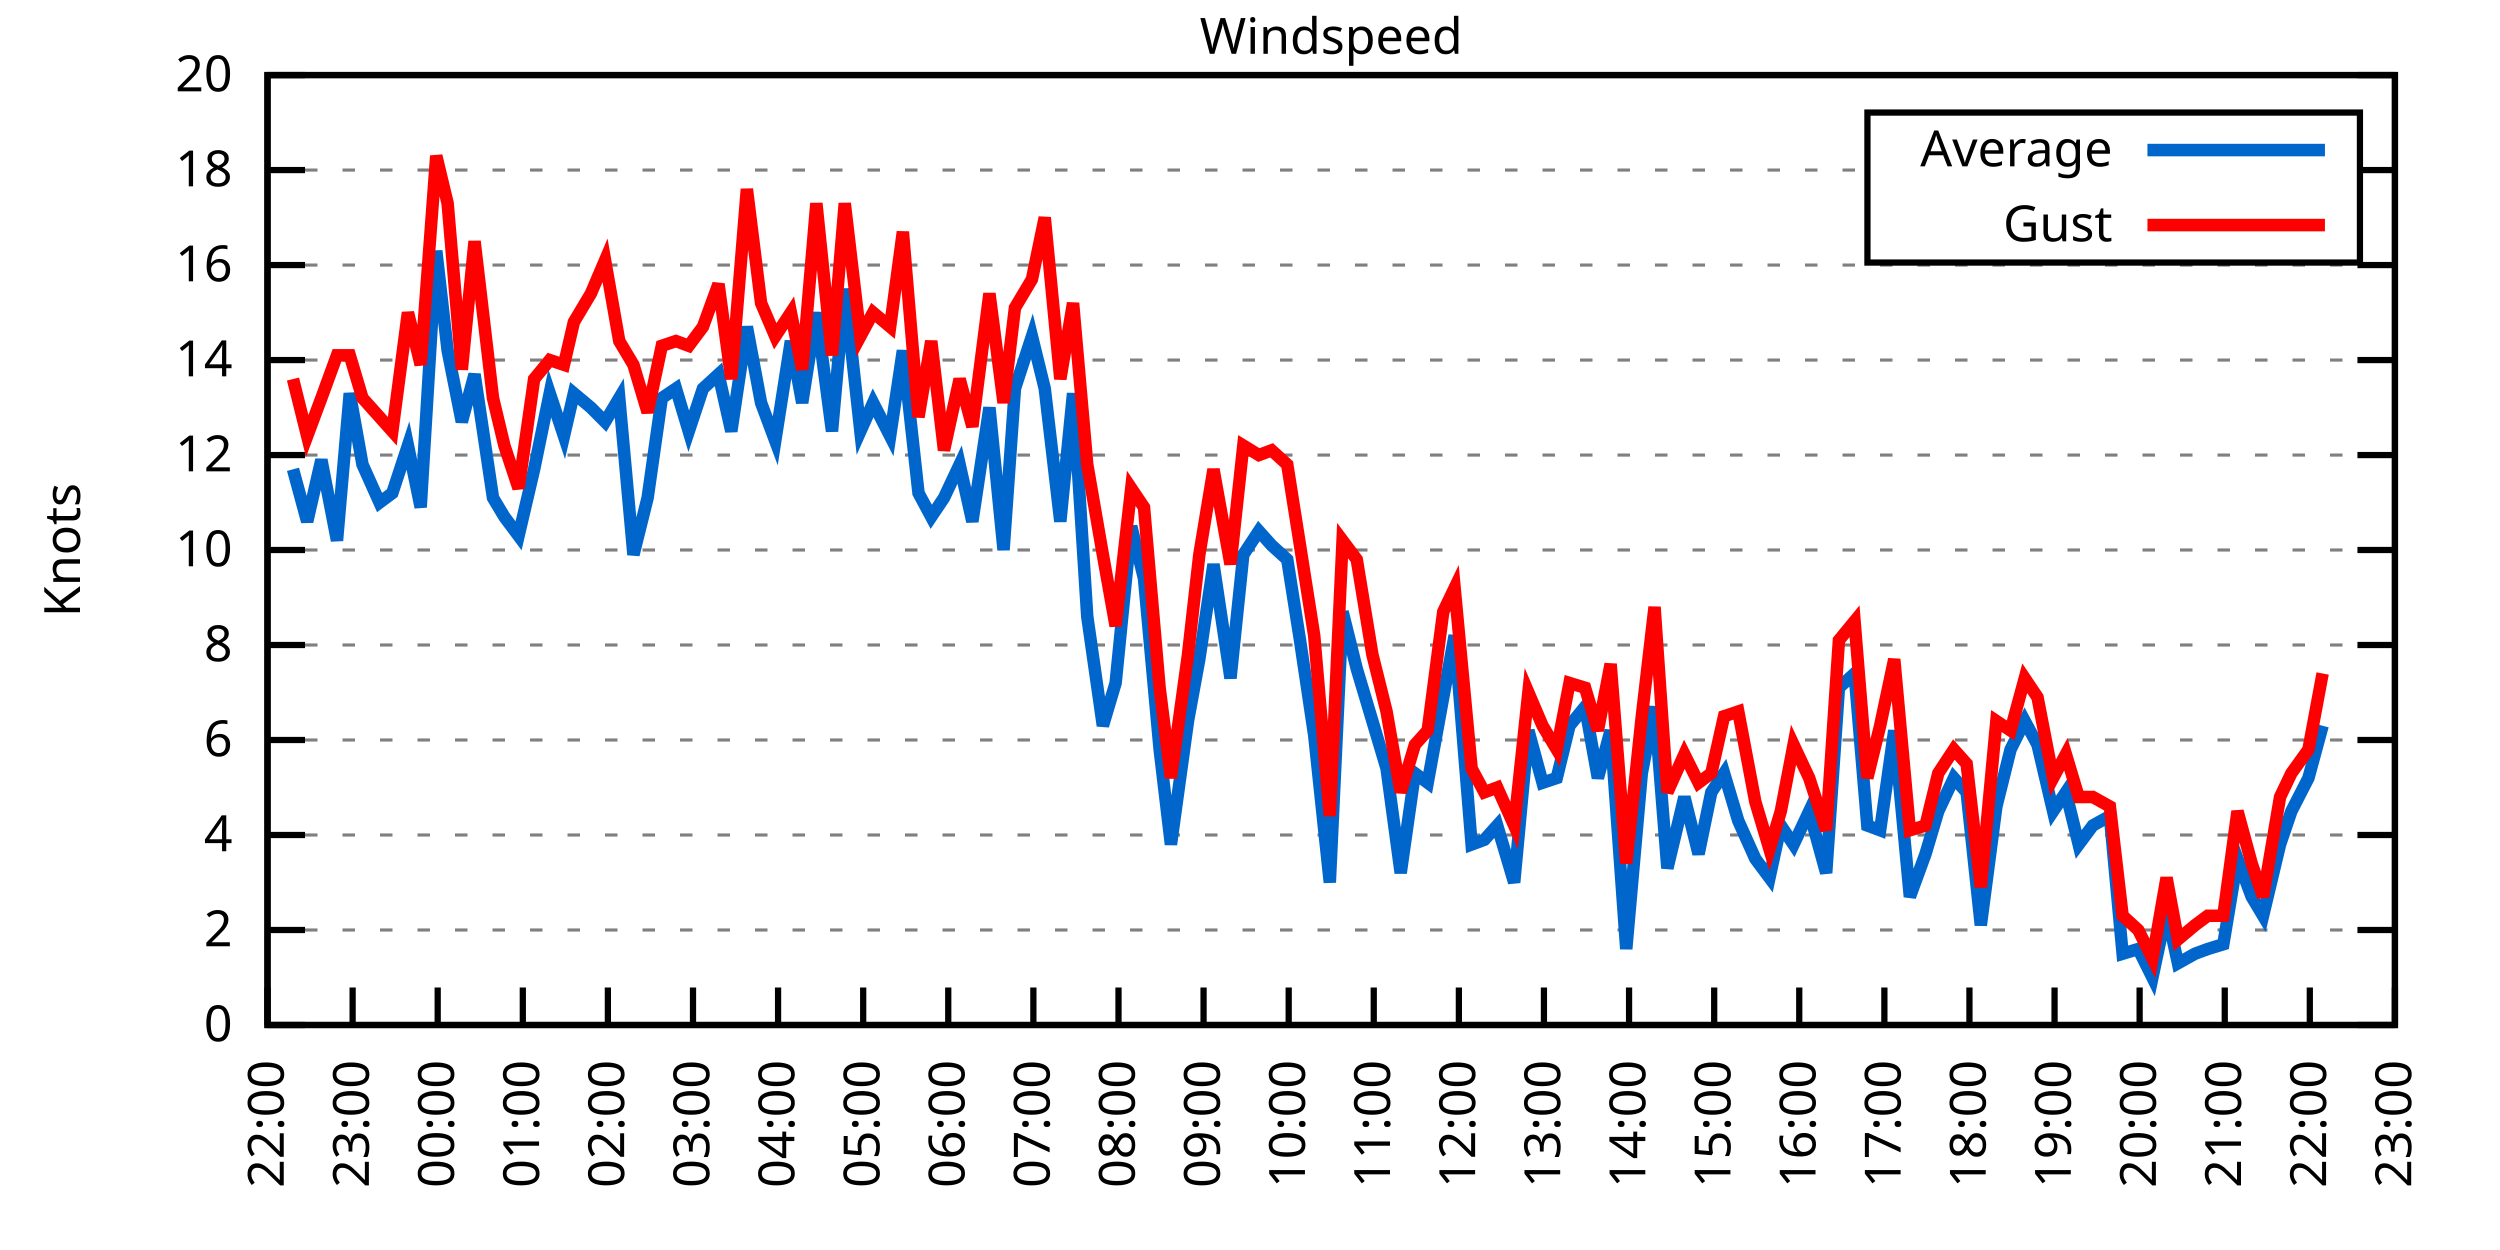
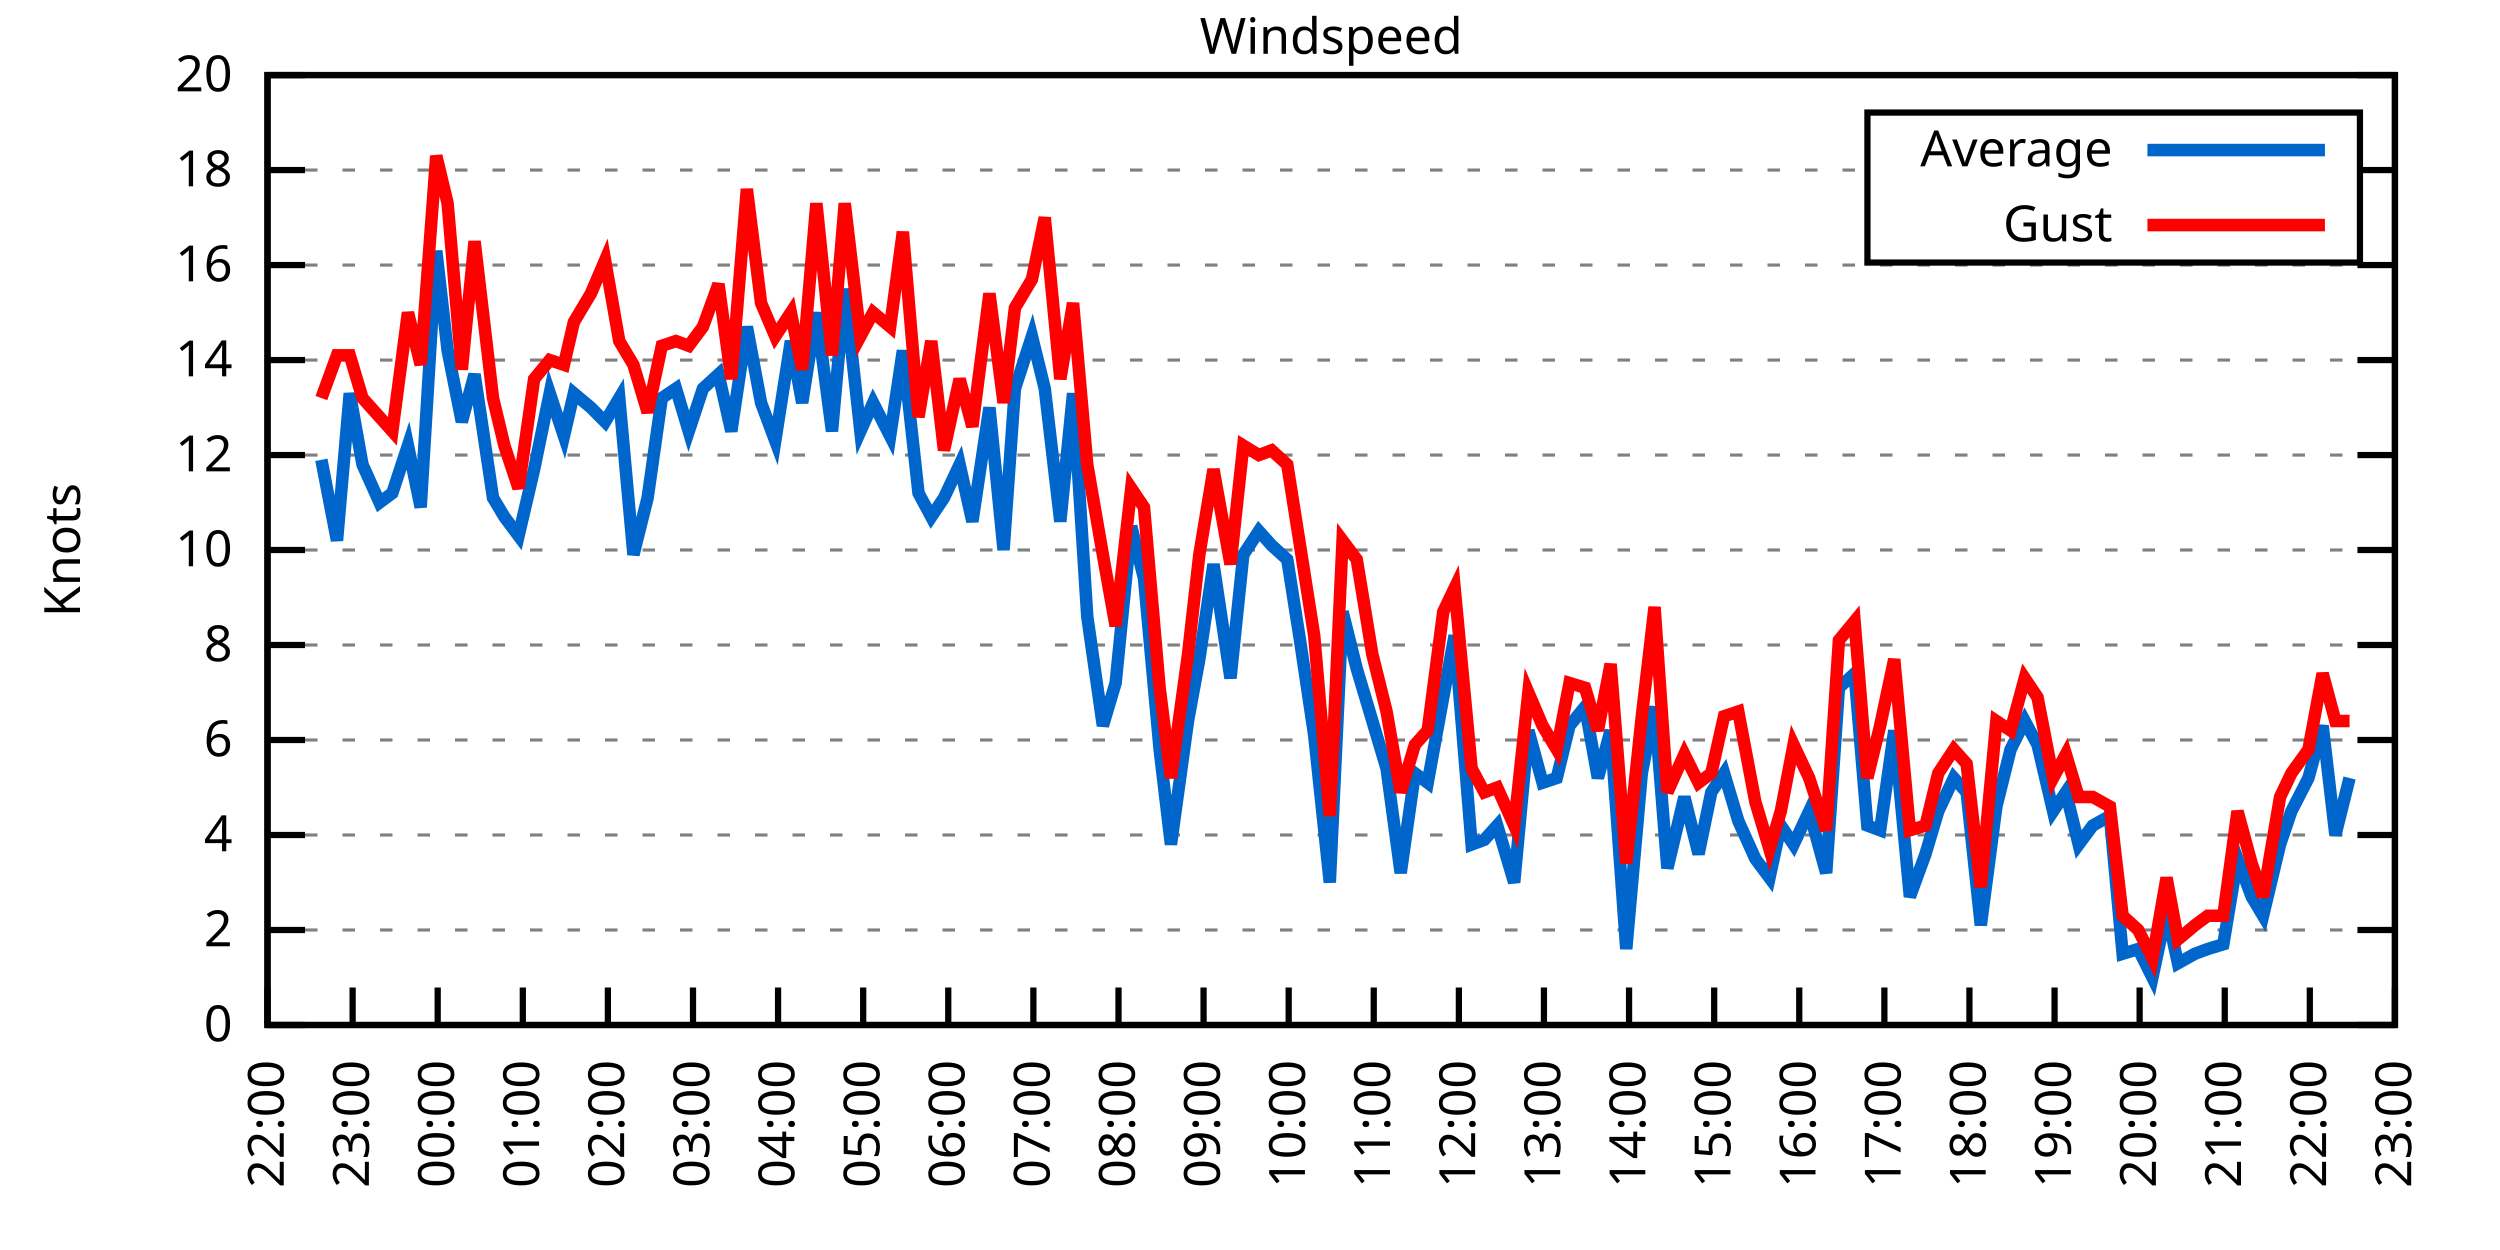
<svg xmlns="http://www.w3.org/2000/svg" xmlns:xlink="http://www.w3.org/1999/xlink" width="400" height="200" viewBox="0 0 400 200">
  <g id="gnuplot_canvas">
    <rect x="0" y="0" width="400" height="200" fill="none" />
    <defs>
      <circle id="gpDot" r="0.5" stroke-width="0.5" stroke="currentColor" />
      <path id="gpPt0" stroke-width="0.333" stroke="currentColor" d="M-1,0 h2 M0,-1 v2" />
      <path id="gpPt1" stroke-width="0.333" stroke="currentColor" d="M-1,-1 L1,1 M1,-1 L-1,1" />
      <path id="gpPt2" stroke-width="0.333" stroke="currentColor" d="M-1,0 L1,0 M0,-1 L0,1 M-1,-1 L1,1 M-1,1 L1,-1" />
      <rect id="gpPt3" stroke-width="0.333" stroke="currentColor" x="-1" y="-1" width="2" height="2" />
      <rect id="gpPt4" stroke-width="0.333" stroke="currentColor" fill="currentColor" x="-1" y="-1" width="2" height="2" />
      <circle id="gpPt5" stroke-width="0.333" stroke="currentColor" cx="0" cy="0" r="1" />
      <use xlink:href="#gpPt5" id="gpPt6" fill="currentColor" stroke="none" />
      <path id="gpPt7" stroke-width="0.333" stroke="currentColor" d="M0,-1.33 L-1.33,0.67 L1.33,0.67 z" />
      <use xlink:href="#gpPt7" id="gpPt8" fill="currentColor" stroke="none" />
      <use xlink:href="#gpPt7" id="gpPt9" stroke="currentColor" transform="rotate(180)" />
      <use xlink:href="#gpPt9" id="gpPt10" fill="currentColor" stroke="none" />
      <use xlink:href="#gpPt3" id="gpPt11" stroke="currentColor" transform="rotate(45)" />
      <use xlink:href="#gpPt11" id="gpPt12" fill="currentColor" stroke="none" />
      <path id="gpPt13" stroke-width="0.333" stroke="currentColor" d="M0,1.330 L1.265,0.411 L0.782,-1.067 L-0.782,-1.076 L-1.265,0.411 z" />
      <use xlink:href="#gpPt13" id="gpPt14" fill="currentColor" stroke="none" />
      <filter id="textbox" filterUnits="objectBoundingBox" x="0" y="0" height="1" width="1">
        <feFlood flood-color="white" flood-opacity="1" result="bgnd" />
        <feComposite in="SourceGraphic" in2="bgnd" operator="atop" />
      </filter>
      <filter id="greybox" filterUnits="objectBoundingBox" x="0" y="0" height="1" width="1">
        <feFlood flood-color="lightgrey" flood-opacity="1" result="grey" />
        <feComposite in="SourceGraphic" in2="grey" operator="atop" />
      </filter>
    </defs>
    <g fill="none" color="white" stroke="currentColor" stroke-width="1.00" stroke-linecap="butt" stroke-linejoin="miter">
</g>
    <g fill="none" color="black" stroke="currentColor" stroke-width="1.00" stroke-linecap="butt" stroke-linejoin="miter">
      <g stroke="none" shape-rendering="crispEdges">
        <polygon fill="rgb(255, 255, 255)" points="42.80,164.00 383.18,164.00 383.18,12.02 42.80,12.02 " />
      </g>
    </g>
    <g fill="none" color="black" stroke="currentColor" stroke-width="1.00" stroke-linecap="butt" stroke-linejoin="miter">
</g>
    <g fill="none" color="black" stroke="black" stroke-width="0.50" stroke-linecap="butt" stroke-linejoin="miter">
</g>
    <g fill="none" color="gray" stroke="currentColor" stroke-width="0.50" stroke-linecap="butt" stroke-linejoin="miter">
      <path stroke="gray" stroke-dasharray="2,4" class="gridline" d="M42.80,164.00 L383.19,164.00  " />
    </g>
    <g fill="none" color="gray" stroke="gray" stroke-width="1.00" stroke-linecap="butt" stroke-linejoin="miter">
</g>
    <g fill="none" color="black" stroke="currentColor" stroke-width="1.00" stroke-linecap="butt" stroke-linejoin="miter">
      <path stroke="black" d="M42.80,164.00 L48.80,164.00 M383.19,164.00 L377.19,164.00  " />
      <g transform="translate(37.20,166.60)" stroke="none" fill="black" font-family="Sans" font-size="8.00" text-anchor="end">
        <text>
          <tspan font-family="Sans"> 0</tspan>
        </text>
      </g>
    </g>
    <g fill="none" color="black" stroke="currentColor" stroke-width="1.00" stroke-linecap="butt" stroke-linejoin="miter">
</g>
    <g fill="none" color="black" stroke="black" stroke-width="0.50" stroke-linecap="butt" stroke-linejoin="miter">
</g>
    <g fill="none" color="gray" stroke="currentColor" stroke-width="0.50" stroke-linecap="butt" stroke-linejoin="miter">
      <path stroke="gray" stroke-dasharray="2,4" class="gridline" d="M42.80,148.80 L383.19,148.80  " />
    </g>
    <g fill="none" color="gray" stroke="gray" stroke-width="1.00" stroke-linecap="butt" stroke-linejoin="miter">
</g>
    <g fill="none" color="black" stroke="currentColor" stroke-width="1.00" stroke-linecap="butt" stroke-linejoin="miter">
      <path stroke="black" d="M42.80,148.80 L48.80,148.80 M383.19,148.80 L377.19,148.80  " />
      <g transform="translate(37.20,151.40)" stroke="none" fill="black" font-family="Sans" font-size="8.00" text-anchor="end">
        <text>
          <tspan font-family="Sans"> 2</tspan>
        </text>
      </g>
    </g>
    <g fill="none" color="black" stroke="currentColor" stroke-width="1.00" stroke-linecap="butt" stroke-linejoin="miter">
</g>
    <g fill="none" color="black" stroke="black" stroke-width="0.50" stroke-linecap="butt" stroke-linejoin="miter">
</g>
    <g fill="none" color="gray" stroke="currentColor" stroke-width="0.50" stroke-linecap="butt" stroke-linejoin="miter">
      <path stroke="gray" stroke-dasharray="2,4" class="gridline" d="M42.80,133.60 L383.19,133.60  " />
    </g>
    <g fill="none" color="gray" stroke="gray" stroke-width="1.00" stroke-linecap="butt" stroke-linejoin="miter">
</g>
    <g fill="none" color="black" stroke="currentColor" stroke-width="1.00" stroke-linecap="butt" stroke-linejoin="miter">
      <path stroke="black" d="M42.80,133.60 L48.80,133.60 M383.19,133.60 L377.19,133.60  " />
      <g transform="translate(37.20,136.20)" stroke="none" fill="black" font-family="Sans" font-size="8.00" text-anchor="end">
        <text>
          <tspan font-family="Sans"> 4</tspan>
        </text>
      </g>
    </g>
    <g fill="none" color="black" stroke="currentColor" stroke-width="1.00" stroke-linecap="butt" stroke-linejoin="miter">
</g>
    <g fill="none" color="black" stroke="black" stroke-width="0.50" stroke-linecap="butt" stroke-linejoin="miter">
</g>
    <g fill="none" color="gray" stroke="currentColor" stroke-width="0.50" stroke-linecap="butt" stroke-linejoin="miter">
      <path stroke="gray" stroke-dasharray="2,4" class="gridline" d="M42.80,118.40 L383.19,118.40  " />
    </g>
    <g fill="none" color="gray" stroke="gray" stroke-width="1.00" stroke-linecap="butt" stroke-linejoin="miter">
</g>
    <g fill="none" color="black" stroke="currentColor" stroke-width="1.00" stroke-linecap="butt" stroke-linejoin="miter">
      <path stroke="black" d="M42.80,118.40 L48.80,118.40 M383.19,118.40 L377.19,118.40  " />
      <g transform="translate(37.20,121.00)" stroke="none" fill="black" font-family="Sans" font-size="8.00" text-anchor="end">
        <text>
          <tspan font-family="Sans"> 6</tspan>
        </text>
      </g>
    </g>
    <g fill="none" color="black" stroke="currentColor" stroke-width="1.00" stroke-linecap="butt" stroke-linejoin="miter">
</g>
    <g fill="none" color="black" stroke="black" stroke-width="0.50" stroke-linecap="butt" stroke-linejoin="miter">
</g>
    <g fill="none" color="gray" stroke="currentColor" stroke-width="0.50" stroke-linecap="butt" stroke-linejoin="miter">
      <path stroke="gray" stroke-dasharray="2,4" class="gridline" d="M42.80,103.20 L383.19,103.20  " />
    </g>
    <g fill="none" color="gray" stroke="gray" stroke-width="1.00" stroke-linecap="butt" stroke-linejoin="miter">
</g>
    <g fill="none" color="black" stroke="currentColor" stroke-width="1.00" stroke-linecap="butt" stroke-linejoin="miter">
      <path stroke="black" d="M42.80,103.20 L48.80,103.20 M383.19,103.20 L377.19,103.20  " />
      <g transform="translate(37.20,105.80)" stroke="none" fill="black" font-family="Sans" font-size="8.00" text-anchor="end">
        <text>
          <tspan font-family="Sans"> 8</tspan>
        </text>
      </g>
    </g>
    <g fill="none" color="black" stroke="currentColor" stroke-width="1.00" stroke-linecap="butt" stroke-linejoin="miter">
</g>
    <g fill="none" color="black" stroke="black" stroke-width="0.50" stroke-linecap="butt" stroke-linejoin="miter">
</g>
    <g fill="none" color="gray" stroke="currentColor" stroke-width="0.50" stroke-linecap="butt" stroke-linejoin="miter">
      <path stroke="gray" stroke-dasharray="2,4" class="gridline" d="M42.80,88.00 L383.19,88.00  " />
    </g>
    <g fill="none" color="gray" stroke="gray" stroke-width="1.00" stroke-linecap="butt" stroke-linejoin="miter">
</g>
    <g fill="none" color="black" stroke="currentColor" stroke-width="1.00" stroke-linecap="butt" stroke-linejoin="miter">
      <path stroke="black" d="M42.80,88.00 L48.80,88.00 M383.19,88.00 L377.19,88.00  " />
      <g transform="translate(37.20,90.60)" stroke="none" fill="black" font-family="Sans" font-size="8.00" text-anchor="end">
        <text>
          <tspan font-family="Sans"> 10</tspan>
        </text>
      </g>
    </g>
    <g fill="none" color="black" stroke="currentColor" stroke-width="1.00" stroke-linecap="butt" stroke-linejoin="miter">
</g>
    <g fill="none" color="black" stroke="black" stroke-width="0.50" stroke-linecap="butt" stroke-linejoin="miter">
</g>
    <g fill="none" color="gray" stroke="currentColor" stroke-width="0.50" stroke-linecap="butt" stroke-linejoin="miter">
      <path stroke="gray" stroke-dasharray="2,4" class="gridline" d="M42.80,72.81 L383.19,72.81  " />
    </g>
    <g fill="none" color="gray" stroke="gray" stroke-width="1.00" stroke-linecap="butt" stroke-linejoin="miter">
</g>
    <g fill="none" color="black" stroke="currentColor" stroke-width="1.00" stroke-linecap="butt" stroke-linejoin="miter">
      <path stroke="black" d="M42.80,72.81 L48.80,72.81 M383.19,72.81 L377.19,72.81  " />
      <g transform="translate(37.20,75.41)" stroke="none" fill="black" font-family="Sans" font-size="8.00" text-anchor="end">
        <text>
          <tspan font-family="Sans"> 12</tspan>
        </text>
      </g>
    </g>
    <g fill="none" color="black" stroke="currentColor" stroke-width="1.00" stroke-linecap="butt" stroke-linejoin="miter">
</g>
    <g fill="none" color="black" stroke="black" stroke-width="0.50" stroke-linecap="butt" stroke-linejoin="miter">
</g>
    <g fill="none" color="gray" stroke="currentColor" stroke-width="0.50" stroke-linecap="butt" stroke-linejoin="miter">
      <path stroke="gray" stroke-dasharray="2,4" class="gridline" d="M42.80,57.61 L383.19,57.61  " />
    </g>
    <g fill="none" color="gray" stroke="gray" stroke-width="1.00" stroke-linecap="butt" stroke-linejoin="miter">
</g>
    <g fill="none" color="black" stroke="currentColor" stroke-width="1.00" stroke-linecap="butt" stroke-linejoin="miter">
      <path stroke="black" d="M42.80,57.61 L48.80,57.61 M383.19,57.61 L377.19,57.61  " />
      <g transform="translate(37.20,60.21)" stroke="none" fill="black" font-family="Sans" font-size="8.00" text-anchor="end">
        <text>
          <tspan font-family="Sans"> 14</tspan>
        </text>
      </g>
    </g>
    <g fill="none" color="black" stroke="currentColor" stroke-width="1.00" stroke-linecap="butt" stroke-linejoin="miter">
</g>
    <g fill="none" color="black" stroke="black" stroke-width="0.50" stroke-linecap="butt" stroke-linejoin="miter">
</g>
    <g fill="none" color="gray" stroke="currentColor" stroke-width="0.50" stroke-linecap="butt" stroke-linejoin="miter">
      <path stroke="gray" stroke-dasharray="2,4" class="gridline" d="M42.80,42.41 L383.19,42.41  " />
    </g>
    <g fill="none" color="gray" stroke="gray" stroke-width="1.00" stroke-linecap="butt" stroke-linejoin="miter">
</g>
    <g fill="none" color="black" stroke="currentColor" stroke-width="1.00" stroke-linecap="butt" stroke-linejoin="miter">
      <path stroke="black" d="M42.80,42.41 L48.80,42.41 M383.19,42.41 L377.19,42.41  " />
      <g transform="translate(37.20,45.01)" stroke="none" fill="black" font-family="Sans" font-size="8.00" text-anchor="end">
        <text>
          <tspan font-family="Sans"> 16</tspan>
        </text>
      </g>
    </g>
    <g fill="none" color="black" stroke="currentColor" stroke-width="1.00" stroke-linecap="butt" stroke-linejoin="miter">
</g>
    <g fill="none" color="black" stroke="black" stroke-width="0.50" stroke-linecap="butt" stroke-linejoin="miter">
</g>
    <g fill="none" color="gray" stroke="currentColor" stroke-width="0.50" stroke-linecap="butt" stroke-linejoin="miter">
      <path stroke="gray" stroke-dasharray="2,4" class="gridline" d="M42.80,27.21 L298.79,27.21 M377.59,27.21 L383.19,27.21  " />
    </g>
    <g fill="none" color="gray" stroke="gray" stroke-width="1.00" stroke-linecap="butt" stroke-linejoin="miter">
</g>
    <g fill="none" color="black" stroke="currentColor" stroke-width="1.00" stroke-linecap="butt" stroke-linejoin="miter">
      <path stroke="black" d="M42.80,27.21 L48.80,27.21 M383.19,27.21 L377.19,27.21  " />
      <g transform="translate(37.20,29.81)" stroke="none" fill="black" font-family="Sans" font-size="8.00" text-anchor="end">
        <text>
          <tspan font-family="Sans"> 18</tspan>
        </text>
      </g>
    </g>
    <g fill="none" color="black" stroke="currentColor" stroke-width="1.00" stroke-linecap="butt" stroke-linejoin="miter">
</g>
    <g fill="none" color="black" stroke="black" stroke-width="0.50" stroke-linecap="butt" stroke-linejoin="miter">
</g>
    <g fill="none" color="gray" stroke="currentColor" stroke-width="0.50" stroke-linecap="butt" stroke-linejoin="miter">
      <path stroke="gray" stroke-dasharray="2,4" class="gridline" d="M42.80,12.01 L383.19,12.01  " />
    </g>
    <g fill="none" color="gray" stroke="gray" stroke-width="1.00" stroke-linecap="butt" stroke-linejoin="miter">
</g>
    <g fill="none" color="black" stroke="currentColor" stroke-width="1.00" stroke-linecap="butt" stroke-linejoin="miter">
      <path stroke="black" d="M42.80,12.01 L48.80,12.01 M383.19,12.01 L377.19,12.01  " />
      <g transform="translate(37.20,14.61)" stroke="none" fill="black" font-family="Sans" font-size="8.00" text-anchor="end">
        <text>
          <tspan font-family="Sans"> 20</tspan>
        </text>
      </g>
    </g>
    <g fill="none" color="black" stroke="currentColor" stroke-width="1.00" stroke-linecap="butt" stroke-linejoin="miter">
      <path stroke="black" d="M42.80,164.00 L42.80,158.00  " />
      <g transform="translate(45.40,169.60) rotate(270.00)" stroke="none" fill="black" font-family="Sans" font-size="8.00" text-anchor="end">
        <text>
          <tspan font-family="Sans">22:00</tspan>
        </text>
      </g>
    </g>
    <g fill="none" color="black" stroke="currentColor" stroke-width="1.00" stroke-linecap="butt" stroke-linejoin="miter">
      <path stroke="black" d="M56.42,164.00 L56.42,158.00  " />
      <g transform="translate(59.02,169.60) rotate(270.00)" stroke="none" fill="black" font-family="Sans" font-size="8.00" text-anchor="end">
        <text>
          <tspan font-family="Sans">23:00</tspan>
        </text>
      </g>
    </g>
    <g fill="none" color="black" stroke="currentColor" stroke-width="1.00" stroke-linecap="butt" stroke-linejoin="miter">
      <path stroke="black" d="M70.03,164.00 L70.03,158.00  " />
      <g transform="translate(72.63,169.60) rotate(270.00)" stroke="none" fill="black" font-family="Sans" font-size="8.00" text-anchor="end">
        <text>
          <tspan font-family="Sans">00:00</tspan>
        </text>
      </g>
    </g>
    <g fill="none" color="black" stroke="currentColor" stroke-width="1.00" stroke-linecap="butt" stroke-linejoin="miter">
      <path stroke="black" d="M83.65,164.00 L83.65,158.00  " />
      <g transform="translate(86.25,169.60) rotate(270.00)" stroke="none" fill="black" font-family="Sans" font-size="8.00" text-anchor="end">
        <text>
          <tspan font-family="Sans">01:00</tspan>
        </text>
      </g>
    </g>
    <g fill="none" color="black" stroke="currentColor" stroke-width="1.00" stroke-linecap="butt" stroke-linejoin="miter">
      <path stroke="black" d="M97.26,164.00 L97.26,158.00  " />
      <g transform="translate(99.86,169.60) rotate(270.00)" stroke="none" fill="black" font-family="Sans" font-size="8.00" text-anchor="end">
        <text>
          <tspan font-family="Sans">02:00</tspan>
        </text>
      </g>
    </g>
    <g fill="none" color="black" stroke="currentColor" stroke-width="1.00" stroke-linecap="butt" stroke-linejoin="miter">
      <path stroke="black" d="M110.88,164.00 L110.88,158.00  " />
      <g transform="translate(113.48,169.60) rotate(270.00)" stroke="none" fill="black" font-family="Sans" font-size="8.00" text-anchor="end">
        <text>
          <tspan font-family="Sans">03:00</tspan>
        </text>
      </g>
    </g>
    <g fill="none" color="black" stroke="currentColor" stroke-width="1.00" stroke-linecap="butt" stroke-linejoin="miter">
      <path stroke="black" d="M124.49,164.00 L124.49,158.00  " />
      <g transform="translate(127.09,169.60) rotate(270.00)" stroke="none" fill="black" font-family="Sans" font-size="8.00" text-anchor="end">
        <text>
          <tspan font-family="Sans">04:00</tspan>
        </text>
      </g>
    </g>
    <g fill="none" color="black" stroke="currentColor" stroke-width="1.00" stroke-linecap="butt" stroke-linejoin="miter">
      <path stroke="black" d="M138.11,164.00 L138.11,158.00  " />
      <g transform="translate(140.71,169.60) rotate(270.00)" stroke="none" fill="black" font-family="Sans" font-size="8.00" text-anchor="end">
        <text>
          <tspan font-family="Sans">05:00</tspan>
        </text>
      </g>
    </g>
    <g fill="none" color="black" stroke="currentColor" stroke-width="1.00" stroke-linecap="butt" stroke-linejoin="miter">
      <path stroke="black" d="M151.72,164.00 L151.72,158.00  " />
      <g transform="translate(154.32,169.60) rotate(270.00)" stroke="none" fill="black" font-family="Sans" font-size="8.00" text-anchor="end">
        <text>
          <tspan font-family="Sans">06:00</tspan>
        </text>
      </g>
    </g>
    <g fill="none" color="black" stroke="currentColor" stroke-width="1.00" stroke-linecap="butt" stroke-linejoin="miter">
      <path stroke="black" d="M165.34,164.00 L165.34,158.00  " />
      <g transform="translate(167.94,169.60) rotate(270.00)" stroke="none" fill="black" font-family="Sans" font-size="8.00" text-anchor="end">
        <text>
          <tspan font-family="Sans">07:00</tspan>
        </text>
      </g>
    </g>
    <g fill="none" color="black" stroke="currentColor" stroke-width="1.00" stroke-linecap="butt" stroke-linejoin="miter">
      <path stroke="black" d="M178.96,164.00 L178.96,158.00  " />
      <g transform="translate(181.56,169.60) rotate(270.00)" stroke="none" fill="black" font-family="Sans" font-size="8.00" text-anchor="end">
        <text>
          <tspan font-family="Sans">08:00</tspan>
        </text>
      </g>
    </g>
    <g fill="none" color="black" stroke="currentColor" stroke-width="1.00" stroke-linecap="butt" stroke-linejoin="miter">
      <path stroke="black" d="M192.57,164.00 L192.57,158.00  " />
      <g transform="translate(195.17,169.60) rotate(270.00)" stroke="none" fill="black" font-family="Sans" font-size="8.00" text-anchor="end">
        <text>
          <tspan font-family="Sans">09:00</tspan>
        </text>
      </g>
    </g>
    <g fill="none" color="black" stroke="currentColor" stroke-width="1.00" stroke-linecap="butt" stroke-linejoin="miter">
      <path stroke="black" d="M206.19,164.00 L206.19,158.00  " />
      <g transform="translate(208.79,169.60) rotate(270.00)" stroke="none" fill="black" font-family="Sans" font-size="8.00" text-anchor="end">
        <text>
          <tspan font-family="Sans">10:00</tspan>
        </text>
      </g>
    </g>
    <g fill="none" color="black" stroke="currentColor" stroke-width="1.00" stroke-linecap="butt" stroke-linejoin="miter">
      <path stroke="black" d="M219.80,164.00 L219.80,158.00  " />
      <g transform="translate(222.40,169.60) rotate(270.00)" stroke="none" fill="black" font-family="Sans" font-size="8.00" text-anchor="end">
        <text>
          <tspan font-family="Sans">11:00</tspan>
        </text>
      </g>
    </g>
    <g fill="none" color="black" stroke="currentColor" stroke-width="1.00" stroke-linecap="butt" stroke-linejoin="miter">
      <path stroke="black" d="M233.42,164.00 L233.42,158.00  " />
      <g transform="translate(236.02,169.60) rotate(270.00)" stroke="none" fill="black" font-family="Sans" font-size="8.00" text-anchor="end">
        <text>
          <tspan font-family="Sans">12:00</tspan>
        </text>
      </g>
    </g>
    <g fill="none" color="black" stroke="currentColor" stroke-width="1.00" stroke-linecap="butt" stroke-linejoin="miter">
      <path stroke="black" d="M247.03,164.00 L247.03,158.00  " />
      <g transform="translate(249.63,169.60) rotate(270.00)" stroke="none" fill="black" font-family="Sans" font-size="8.00" text-anchor="end">
        <text>
          <tspan font-family="Sans">13:00</tspan>
        </text>
      </g>
    </g>
    <g fill="none" color="black" stroke="currentColor" stroke-width="1.00" stroke-linecap="butt" stroke-linejoin="miter">
      <path stroke="black" d="M260.65,164.00 L260.65,158.00  " />
      <g transform="translate(263.25,169.60) rotate(270.00)" stroke="none" fill="black" font-family="Sans" font-size="8.00" text-anchor="end">
        <text>
          <tspan font-family="Sans">14:00</tspan>
        </text>
      </g>
    </g>
    <g fill="none" color="black" stroke="currentColor" stroke-width="1.00" stroke-linecap="butt" stroke-linejoin="miter">
      <path stroke="black" d="M274.27,164.00 L274.27,158.00  " />
      <g transform="translate(276.87,169.60) rotate(270.00)" stroke="none" fill="black" font-family="Sans" font-size="8.00" text-anchor="end">
        <text>
          <tspan font-family="Sans">15:00</tspan>
        </text>
      </g>
    </g>
    <g fill="none" color="black" stroke="currentColor" stroke-width="1.00" stroke-linecap="butt" stroke-linejoin="miter">
      <path stroke="black" d="M287.88,164.00 L287.88,158.00  " />
      <g transform="translate(290.48,169.60) rotate(270.00)" stroke="none" fill="black" font-family="Sans" font-size="8.00" text-anchor="end">
        <text>
          <tspan font-family="Sans">16:00</tspan>
        </text>
      </g>
    </g>
    <g fill="none" color="black" stroke="currentColor" stroke-width="1.00" stroke-linecap="butt" stroke-linejoin="miter">
      <path stroke="black" d="M301.50,164.00 L301.50,158.00  " />
      <g transform="translate(304.10,169.60) rotate(270.00)" stroke="none" fill="black" font-family="Sans" font-size="8.00" text-anchor="end">
        <text>
          <tspan font-family="Sans">17:00</tspan>
        </text>
      </g>
    </g>
    <g fill="none" color="black" stroke="currentColor" stroke-width="1.00" stroke-linecap="butt" stroke-linejoin="miter">
      <path stroke="black" d="M315.11,164.00 L315.11,158.00  " />
      <g transform="translate(317.71,169.60) rotate(270.00)" stroke="none" fill="black" font-family="Sans" font-size="8.00" text-anchor="end">
        <text>
          <tspan font-family="Sans">18:00</tspan>
        </text>
      </g>
    </g>
    <g fill="none" color="black" stroke="currentColor" stroke-width="1.00" stroke-linecap="butt" stroke-linejoin="miter">
      <path stroke="black" d="M328.73,164.00 L328.73,158.00  " />
      <g transform="translate(331.33,169.60) rotate(270.00)" stroke="none" fill="black" font-family="Sans" font-size="8.00" text-anchor="end">
        <text>
          <tspan font-family="Sans">19:00</tspan>
        </text>
      </g>
    </g>
    <g fill="none" color="black" stroke="currentColor" stroke-width="1.00" stroke-linecap="butt" stroke-linejoin="miter">
      <path stroke="black" d="M342.34,164.00 L342.34,158.00  " />
      <g transform="translate(344.94,169.60) rotate(270.00)" stroke="none" fill="black" font-family="Sans" font-size="8.00" text-anchor="end">
        <text>
          <tspan font-family="Sans">20:00</tspan>
        </text>
      </g>
    </g>
    <g fill="none" color="black" stroke="currentColor" stroke-width="1.00" stroke-linecap="butt" stroke-linejoin="miter">
      <path stroke="black" d="M355.96,164.00 L355.96,158.00  " />
      <g transform="translate(358.56,169.60) rotate(270.00)" stroke="none" fill="black" font-family="Sans" font-size="8.00" text-anchor="end">
        <text>
          <tspan font-family="Sans">21:00</tspan>
        </text>
      </g>
    </g>
    <g fill="none" color="black" stroke="currentColor" stroke-width="1.00" stroke-linecap="butt" stroke-linejoin="miter">
      <path stroke="black" d="M369.57,164.00 L369.57,158.00  " />
      <g transform="translate(372.17,169.60) rotate(270.00)" stroke="none" fill="black" font-family="Sans" font-size="8.00" text-anchor="end">
        <text>
          <tspan font-family="Sans">22:00</tspan>
        </text>
      </g>
    </g>
    <g fill="none" color="black" stroke="currentColor" stroke-width="1.00" stroke-linecap="butt" stroke-linejoin="miter">
      <path stroke="black" d="M383.19,164.00 L383.19,158.00  " />
      <g transform="translate(385.79,169.60) rotate(270.00)" stroke="none" fill="black" font-family="Sans" font-size="8.00" text-anchor="end">
        <text>
          <tspan font-family="Sans">23:00</tspan>
        </text>
      </g>
    </g>
    <g fill="none" color="black" stroke="currentColor" stroke-width="1.00" stroke-linecap="butt" stroke-linejoin="miter">
</g>
    <g fill="none" color="black" stroke="currentColor" stroke-width="1.00" stroke-linecap="butt" stroke-linejoin="miter">
      <path stroke="black" d="M42.80,12.01 L42.80,164.00 L383.19,164.00 L383.19,12.01 L42.80,12.01 Z  " />
    </g>
    <g fill="none" color="black" stroke="currentColor" stroke-width="1.00" stroke-linecap="butt" stroke-linejoin="miter">
</g>
    <g fill="none" color="black" stroke="currentColor" stroke-width="1.00" stroke-linecap="butt" stroke-linejoin="miter">
      <path stroke="black" d="M298.79,42.01 L298.79,18.01 L377.59,18.01 L377.59,42.01 L298.79,42.01 Z  " />
    </g>
    <g id="Windspeed_plot_1">
      <g fill="none" color="white" stroke="black" stroke-width="2.00" stroke-linecap="butt" stroke-linejoin="miter">
</g>
      <g fill="none" color="black" stroke="currentColor" stroke-width="2.00" stroke-linecap="butt" stroke-linejoin="miter">
        <g transform="translate(337.99,26.61)" stroke="none" fill="black" font-family="Sans" font-size="8.00" text-anchor="end">
          <text>
            <tspan font-family="Sans">Average</tspan>
          </text>
        </g>
      </g>
      <g fill="none" color="black" stroke="currentColor" stroke-width="2.00" stroke-linecap="butt" stroke-linejoin="miter">
-         <path stroke="rgb(  0, 102, 204)" d="M343.59,24.01 L371.99,24.01 M46.88,75.09 L49.15,83.45 L51.42,73.57 L53.92,86.49 L55.96,62.93 L58.00,74.33   L60.73,80.41 L62.77,78.89 L65.27,71.29 L67.31,81.17 L69.80,40.13 L71.62,56.09 L73.89,67.49 L75.93,59.89   L78.88,79.65 L80.70,82.69 L82.97,85.73 L85.46,75.09 L87.96,62.93 L90.23,69.77 L91.82,62.93 L94.54,65.21   L96.81,67.49 L99.08,63.69 L101.35,88.76 L103.62,79.65 L105.89,63.69 L108.15,62.17 L110.20,69.01 L112.47,62.17   L114.96,59.89 L117.01,69.01 L119.50,52.29 L121.77,64.45 L124.04,70.53 L126.54,54.57 L128.35,64.45 L130.62,50.01   L133.12,69.01 L135.16,46.21 L137.66,69.01 L139.70,64.45 L142.42,69.77 L144.46,56.09 L146.96,78.89 L149.00,82.69   L151.04,79.65 L153.54,74.33 L155.58,83.45 L158.31,65.21 L160.57,88.00 L162.39,62.17 L165.11,53.81 L167.16,62.17   L169.65,83.45 L171.69,62.93 L173.96,98.64 L176.46,116.12 L178.50,109.28 L181.00,84.21 L183.04,92.56 L185.54,119.92   L187.35,135.12 L190.08,115.36 L191.89,105.48 L194.16,90.28 L196.88,108.52 L198.93,88.76 L201.42,84.97 L203.46,87.25   L205.96,89.52 L208.00,102.44 L210.27,117.64 L212.77,141.20 L214.81,97.88 L217.08,107.00 L219.58,115.36 L221.85,122.96   L224.11,139.68 L226.38,123.72 L228.43,125.24 L230.92,111.56 L232.74,101.68 L235.46,135.12 L237.50,134.36 L239.55,132.08   L242.27,141.20 L244.54,116.88 L246.81,125.24 L249.08,124.48 L251.12,116.12 L253.61,113.08 L255.66,124.48 L257.70,116.88   L260.20,151.84 L262.69,123.72 L264.73,113.08 L266.78,138.92 L269.50,127.52 L271.77,136.64 L273.81,126.76 L275.85,123.72   L278.12,131.32 L280.85,137.40 L283.12,140.44 L284.93,132.08 L286.97,135.12 L289.47,129.80 L292.19,139.68 L294.23,110.04   L296.73,107.76 L298.77,132.08 L300.82,132.84 L303.08,116.88 L305.58,143.48 L308.08,136.64 L310.12,129.80 L312.62,124.48   L314.66,126.76 L316.93,148.04 L319.42,129.04 L321.69,119.92 L323.96,115.36 L326.00,119.16 L328.50,129.80 L330.54,126.76   L332.59,135.12 L334.85,132.08 L337.58,130.56 L339.62,152.60 L342.12,151.84 L344.39,156.40 L346.65,145.76 L348.47,154.12   L351.19,152.60 L353.24,151.84 L355.73,151.08 L358.00,137.40 L360.27,143.48 L362.09,146.52 L364.81,135.12 L366.62,129.80   L369.35,124.48 L371.62,116.12  " />
+         <path stroke="rgb(  0, 102, 204)" d="M343.59,24.01 L371.99,24.01 M51.42,73.57 L53.92,86.49 L55.96,62.93 L58.00,74.33 L60.73,80.41 L62.77,78.89   L65.27,71.29 L67.31,81.17 L69.80,40.13 L71.62,56.09 L73.89,67.49 L75.93,59.89 L78.88,79.65 L80.70,82.69   L82.97,85.73 L85.46,75.09 L87.96,62.93 L90.23,69.77 L91.82,62.93 L94.54,65.21 L96.81,67.49 L99.08,63.69   L101.35,88.76 L103.62,79.65 L105.89,63.69 L108.15,62.17 L110.20,69.01 L112.47,62.17 L114.96,59.89 L117.01,69.01   L119.50,52.29 L121.77,64.45 L124.04,70.53 L126.54,54.57 L128.35,64.45 L130.62,50.01 L133.12,69.01 L135.16,46.21   L137.66,69.01 L139.70,64.45 L142.42,69.77 L144.46,56.09 L146.96,78.89 L149.00,82.69 L151.04,79.65 L153.54,74.33   L155.58,83.45 L158.31,65.21 L160.57,88.00 L162.39,62.17 L165.11,53.81 L167.16,62.17 L169.65,83.45 L171.69,62.93   L173.96,98.64 L176.46,116.12 L178.50,109.28 L181.00,84.21 L183.04,92.56 L185.54,119.92 L187.35,135.12 L190.08,115.36   L191.89,105.48 L194.16,90.28 L196.88,108.52 L198.93,88.76 L201.42,84.97 L203.46,87.25 L205.96,89.52 L208.00,102.44   L210.27,117.64 L212.77,141.20 L214.81,97.88 L217.08,107.00 L219.58,115.36 L221.85,122.96 L224.11,139.68 L226.38,123.72   L228.43,125.24 L230.92,111.56 L232.74,101.68 L235.46,135.12 L237.50,134.36 L239.55,132.08 L242.27,141.20 L244.54,116.88   L246.81,125.24 L249.08,124.48 L251.12,116.12 L253.61,113.08 L255.66,124.48 L257.70,116.88 L260.20,151.84 L262.69,123.72   L264.73,113.08 L266.78,138.92 L269.50,127.52 L271.77,136.64 L273.81,126.76 L275.85,123.72 L278.12,131.32 L280.85,137.40   L283.12,140.44 L284.93,132.08 L286.97,135.12 L289.47,129.80 L292.19,139.68 L294.23,110.04 L296.73,107.76 L298.77,132.08   L300.82,132.84 L303.08,116.88 L305.58,143.48 L308.08,136.64 L310.12,129.80 L312.62,124.48 L314.66,126.76 L316.93,148.04   L319.42,129.04 L321.69,119.92 L323.96,115.36 L326.00,119.16 L328.50,129.80 L330.54,126.76 L332.59,135.12 L334.85,132.08   L337.58,130.56 L339.62,152.60 L342.12,151.84 L344.39,156.40 L346.65,145.76 L348.47,154.12 L351.19,152.60 L353.24,151.84   L355.73,151.08 L358.00,137.40 L360.27,143.48 L362.09,146.52 L364.81,135.12 L366.62,129.80 L369.35,124.48 L371.62,116.12   L373.66,133.60 L375.93,124.48  " />
      </g>
    </g>
    <g id="Windspeed_plot_2">
      <g fill="none" color="black" stroke="currentColor" stroke-width="2.00" stroke-linecap="butt" stroke-linejoin="miter">
        <g transform="translate(337.99,38.61)" stroke="none" fill="black" font-family="Sans" font-size="8.00" text-anchor="end">
          <text>
            <tspan font-family="Sans">Gust</tspan>
          </text>
        </g>
      </g>
      <g fill="none" color="black" stroke="currentColor" stroke-width="2.00" stroke-linecap="butt" stroke-linejoin="miter">
-         <path stroke="rgb(255,   0,   0)" d="M343.59,36.01 L371.99,36.01 M46.88,60.65 L49.15,69.77 L51.42,63.69 L53.92,56.85 L55.96,56.85 L58.00,63.69   L60.73,66.73 L62.77,69.01 L65.27,50.01 L67.31,58.37 L69.80,24.93 L71.62,32.53 L73.89,59.13 L75.93,38.61   L78.88,63.69 L80.70,71.29 L82.97,78.13 L85.46,60.65 L87.96,57.61 L90.23,58.37 L91.82,51.53 L94.54,46.97   L96.81,41.65 L99.08,54.57 L101.35,58.37 L103.62,65.97 L105.89,55.33 L108.15,54.57 L110.20,55.33 L112.47,52.29   L114.96,45.45 L117.01,60.65 L119.50,30.25 L121.77,48.49 L124.04,53.81 L126.54,50.01 L128.35,59.13 L130.62,32.53   L133.12,56.85 L135.16,32.53 L137.66,53.81 L139.70,50.01 L142.42,52.29 L144.46,37.09 L146.96,66.73 L149.00,54.57   L151.04,72.05 L153.54,60.65 L155.58,68.25 L158.31,46.97 L160.57,64.45 L162.39,49.25 L165.11,44.69 L167.16,34.81   L169.65,60.65 L171.69,48.49 L173.96,74.33 L176.46,88.76 L178.50,100.16 L181.00,78.13 L183.04,81.17 L185.54,110.04   L187.35,124.48 L190.08,104.72 L191.89,88.76 L194.16,75.09 L196.88,90.28 L198.93,71.29 L201.42,72.81 L203.46,72.05   L205.96,74.33 L208.00,87.25 L210.27,101.68 L212.77,130.56 L214.81,86.49 L217.08,89.52 L219.58,104.72 L221.85,113.84   L224.11,126.76 L226.38,119.16 L228.43,116.88 L230.92,97.88 L232.74,94.08 L235.46,122.96 L237.50,126.76 L239.55,126.00   L242.27,132.08 L244.54,110.80 L246.81,116.12 L249.08,119.92 L251.12,109.28 L253.61,110.04 L255.66,116.88 L257.70,106.24   L260.20,138.16 L262.69,114.60 L264.73,97.12 L266.78,126.76 L269.50,120.68 L271.77,125.24 L273.81,123.72 L275.85,114.60   L278.12,113.84 L280.85,128.28 L283.12,135.88 L284.93,129.80 L286.97,119.16 L289.47,124.48 L292.19,132.84 L294.23,102.44   L296.73,99.40 L298.77,124.48 L300.82,116.12 L303.08,105.48 L305.58,132.84 L308.08,132.08 L310.12,123.72 L312.62,119.92   L314.66,122.20 L316.93,141.96 L319.42,115.36 L321.69,116.88 L323.96,108.52 L326.00,111.56 L328.50,124.48 L330.54,120.68   L332.59,127.52 L334.85,127.52 L337.58,129.04 L339.62,146.52 L342.12,148.80 L344.39,153.36 L346.65,140.44 L348.47,150.32   L351.19,148.04 L353.24,146.52 L355.73,146.52 L358.00,129.80 L360.27,138.16 L362.09,143.48 L364.81,127.52 L366.62,123.72   L369.35,119.92 L371.62,107.76  " />
+         <path stroke="rgb(255,   0,   0)" d="M343.59,36.01 L371.99,36.01 M51.42,63.69 L53.92,56.85 L55.96,56.85 L58.00,63.69 L60.73,66.73 L62.77,69.01   L65.27,50.01 L67.31,58.37 L69.80,24.93 L71.62,32.53 L73.89,59.13 L75.93,38.61 L78.88,63.69 L80.70,71.29   L82.97,78.13 L85.46,60.65 L87.96,57.61 L90.23,58.37 L91.82,51.53 L94.54,46.97 L96.81,41.65 L99.08,54.57   L101.35,58.37 L103.62,65.97 L105.89,55.33 L108.15,54.57 L110.20,55.33 L112.47,52.29 L114.96,45.45 L117.01,60.65   L119.50,30.25 L121.77,48.49 L124.04,53.81 L126.54,50.01 L128.35,59.13 L130.62,32.53 L133.12,56.85 L135.16,32.53   L137.66,53.81 L139.70,50.01 L142.42,52.29 L144.46,37.09 L146.96,66.73 L149.00,54.57 L151.04,72.05 L153.54,60.65   L155.58,68.25 L158.31,46.97 L160.57,64.45 L162.39,49.25 L165.11,44.69 L167.16,34.81 L169.65,60.65 L171.69,48.49   L173.96,74.33 L176.46,88.76 L178.50,100.16 L181.00,78.13 L183.04,81.17 L185.54,110.04 L187.35,124.48 L190.08,104.72   L191.89,88.76 L194.16,75.09 L196.88,90.28 L198.93,71.29 L201.42,72.81 L203.46,72.05 L205.96,74.33 L208.00,87.25   L210.27,101.68 L212.77,130.56 L214.81,86.49 L217.08,89.52 L219.58,104.72 L221.85,113.84 L224.11,126.76 L226.38,119.16   L228.43,116.88 L230.92,97.88 L232.74,94.08 L235.46,122.96 L237.50,126.76 L239.55,126.00 L242.27,132.08 L244.54,110.80   L246.81,116.12 L249.08,119.92 L251.12,109.28 L253.61,110.04 L255.66,116.88 L257.70,106.24 L260.20,138.16 L262.69,114.60   L264.73,97.12 L266.78,126.76 L269.50,120.68 L271.77,125.24 L273.81,123.72 L275.85,114.60 L278.12,113.84 L280.85,128.28   L283.12,135.88 L284.93,129.80 L286.97,119.16 L289.47,124.48 L292.19,132.84 L294.23,102.44 L296.73,99.40 L298.77,124.48   L300.82,116.12 L303.08,105.48 L305.58,132.84 L308.08,132.08 L310.12,123.72 L312.62,119.92 L314.66,122.20 L316.93,141.96   L319.42,115.36 L321.69,116.88 L323.96,108.52 L326.00,111.56 L328.50,124.48 L330.54,120.68 L332.59,127.52 L334.85,127.52   L337.58,129.04 L339.62,146.52 L342.12,148.80 L344.39,153.36 L346.65,140.44 L348.47,150.32 L351.19,148.04 L353.24,146.52   L355.73,146.52 L358.00,129.80 L360.27,138.16 L362.09,143.48 L364.81,127.52 L366.62,123.72 L369.35,119.92 L371.62,107.76   L373.66,115.36 L375.93,115.36  " />
      </g>
    </g>
    <g fill="none" color="black" stroke="currentColor" stroke-width="2.00" stroke-linecap="butt" stroke-linejoin="miter">
</g>
    <g fill="none" color="black" stroke="black" stroke-width="1.00" stroke-linecap="butt" stroke-linejoin="miter">
</g>
    <g fill="none" color="black" stroke="currentColor" stroke-width="1.00" stroke-linecap="butt" stroke-linejoin="miter">
      <path stroke="black" d="M42.80,12.01 L42.80,164.00 L383.19,164.00 L383.19,12.01 L42.80,12.01 Z  " />
      <g transform="translate(12.80,88.01) rotate(270.00)" stroke="none" fill="black" font-family="Sans" font-size="8.00" text-anchor="middle">
        <text>
          <tspan font-family="Sans">Knots</tspan>
        </text>
      </g>
    </g>
    <g fill="none" color="black" stroke="currentColor" stroke-width="1.00" stroke-linecap="butt" stroke-linejoin="miter">
</g>
    <g fill="none" color="black" stroke="currentColor" stroke-width="1.00" stroke-linecap="butt" stroke-linejoin="miter">
      <g transform="translate(212.99,8.61)" stroke="none" fill="black" font-family="Sans" font-size="8.00" text-anchor="middle">
        <text>
          <tspan font-family="Sans">Windspeed</tspan>
        </text>
      </g>
    </g>
    <g fill="none" color="black" stroke="currentColor" stroke-width="1.00" stroke-linecap="butt" stroke-linejoin="miter">
</g>
  </g>
</svg>
